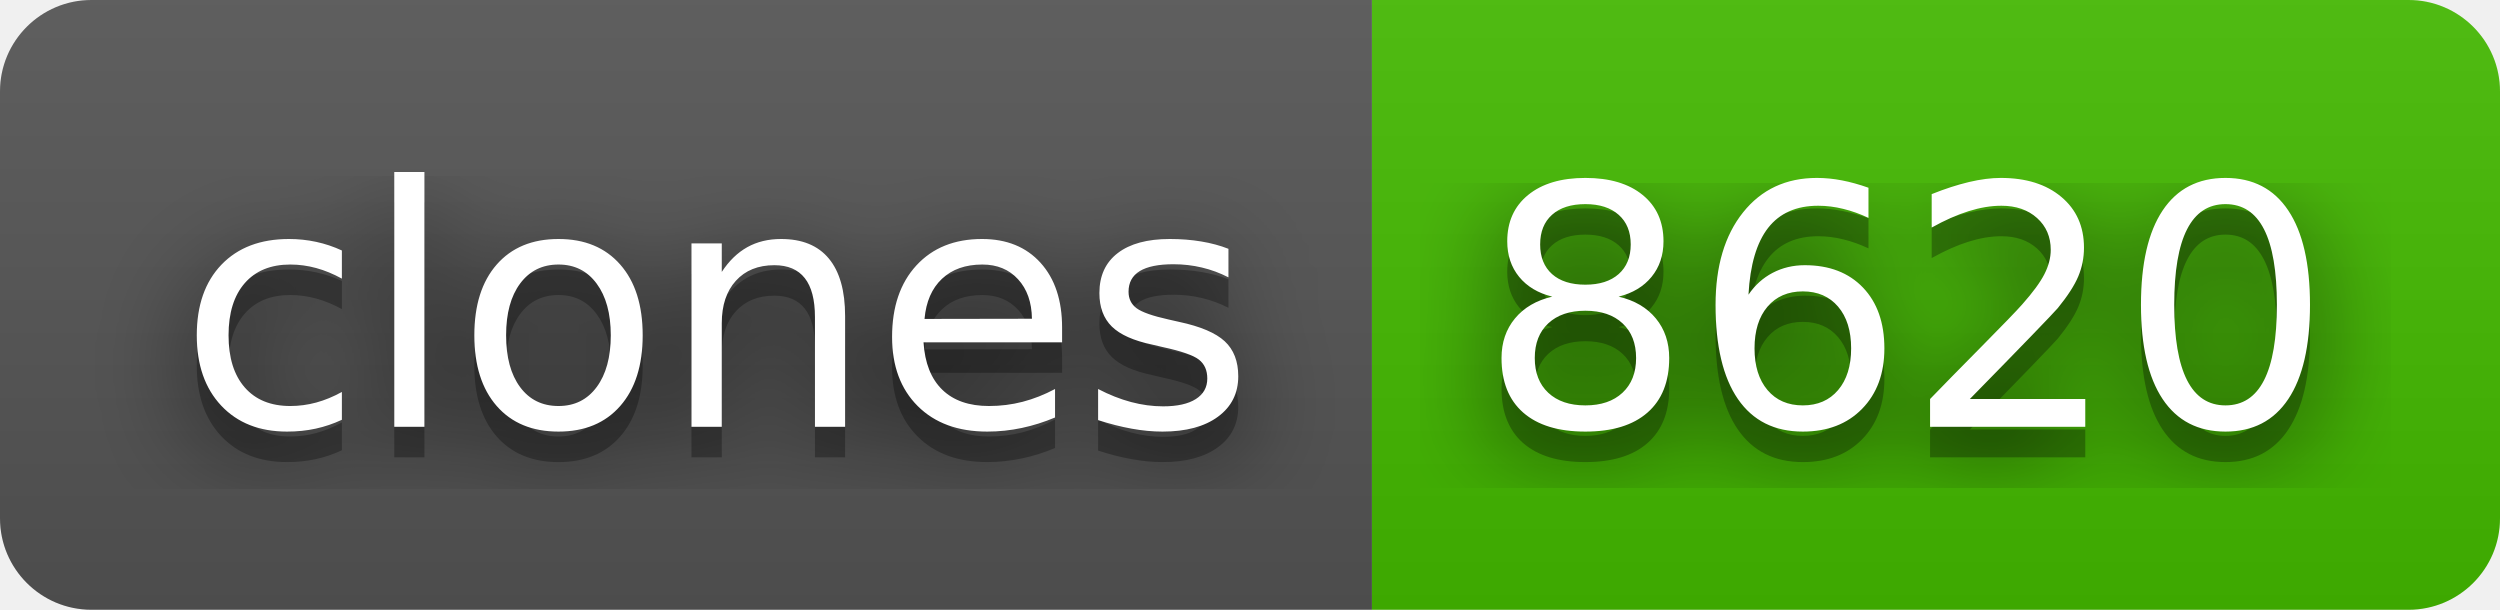
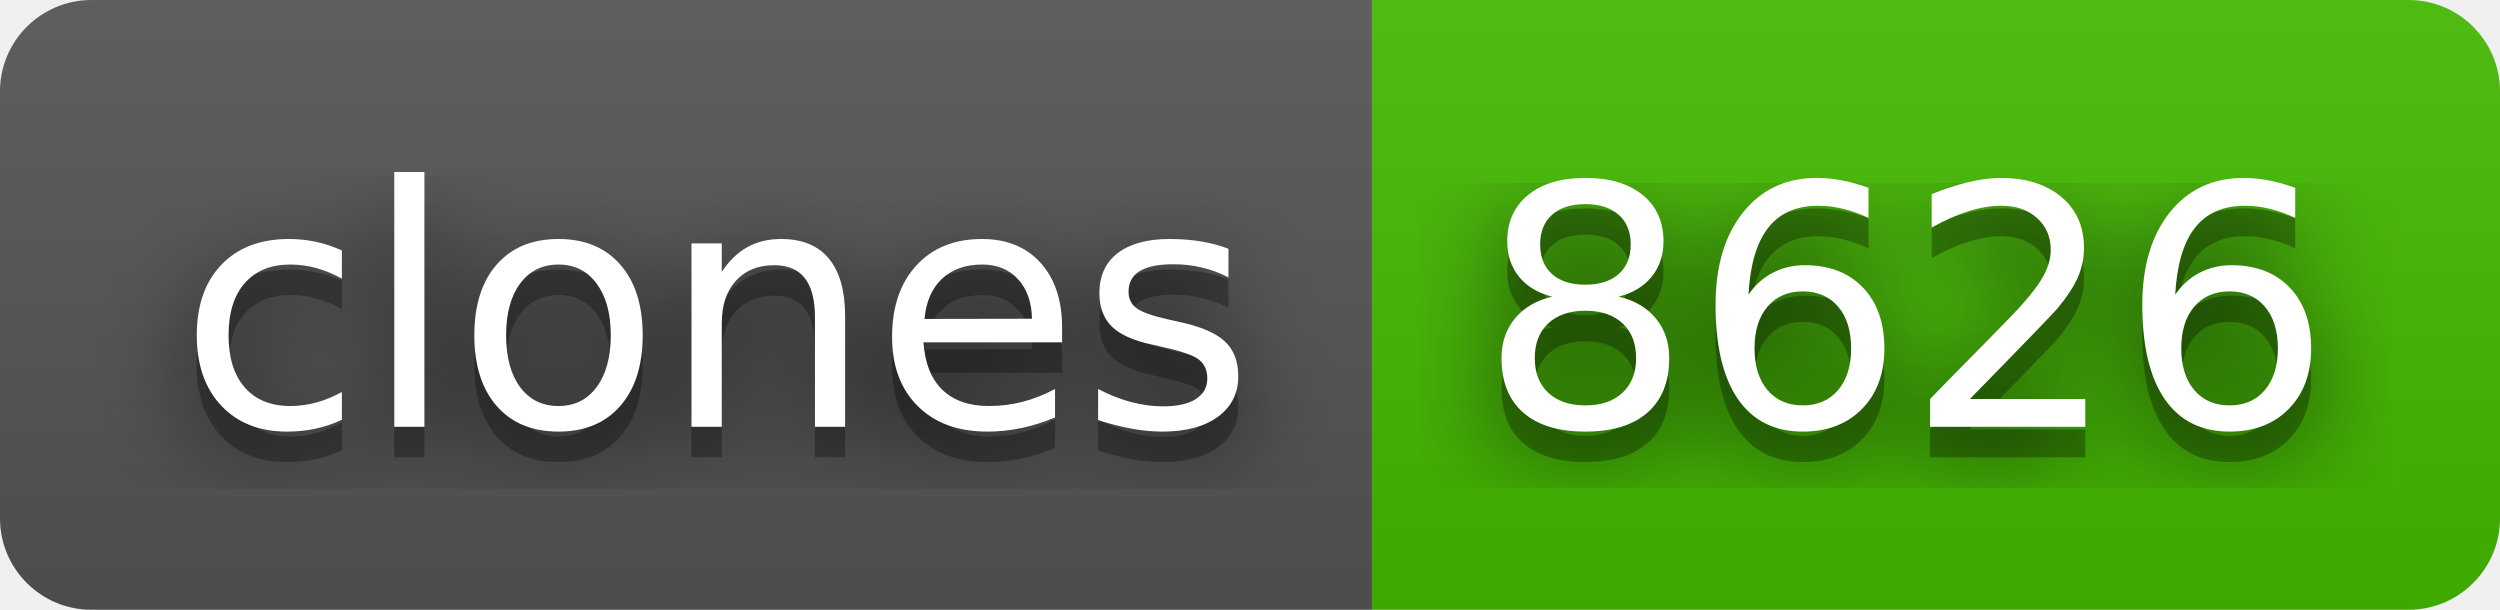
- <svg xmlns="http://www.w3.org/2000/svg" width="82" height="20" role="img" aria-label="clones: 8620">
+ <svg xmlns="http://www.w3.org/2000/svg" width="82" height="20" role="img" aria-label="clones: 8626">
  <filter id="blur">
    <feGaussianBlur stdDeviation="16" />
  </filter>
  <linearGradient id="s" x2="0" y2="100%">
    <stop offset="0" stop-color="#bbb" stop-opacity=".1" />
    <stop offset="1" stop-opacity=".1" />
  </linearGradient>
  <clipPath id="r">
    <rect width="82" height="20" rx="3" />
  </clipPath>
  <g clip-path="url(#r)">
    <rect width="45" height="20" fill="#555" />
    <rect x="45" width="37" height="20" fill="#4b0" />
    <rect width="82" height="20" fill="url(#s)" />
  </g>
  <g fill="#fff" text-anchor="middle" font-family="Verdana,Geneva,DejaVu Sans,sans-serif" text-rendering="geometricPrecision" font-size="110">
    <g transform="scale(.1)">
      <g aria-hidden="true" fill="#010101">
        <text x="235" y="150" fill-opacity=".8" filter="url(#blur)" textLength="350">clones</text>
        <text x="235" y="150" fill-opacity=".3" textLength="350">clones</text>
      </g>
      <text x="235" y="140" textLength="350">clones</text>
    </g>
    <g transform="scale(.1)">
      <g aria-hidden="true" fill="#010101">
-         <text x="625" y="150" fill-opacity=".8" filter="url(#blur)" textLength="270">8620</text>
-         <text x="625" y="150" fill-opacity=".3" textLength="270">8620</text>
+         <text x="625" y="150" fill-opacity=".8" filter="url(#blur)" textLength="270">8626</text>
+         <text x="625" y="150" fill-opacity=".3" textLength="270">8626</text>
      </g>
-       <text x="625" y="140" textLength="270">8620</text>
+       <text x="625" y="140" textLength="270">8626</text>
    </g>
  </g>
</svg>
